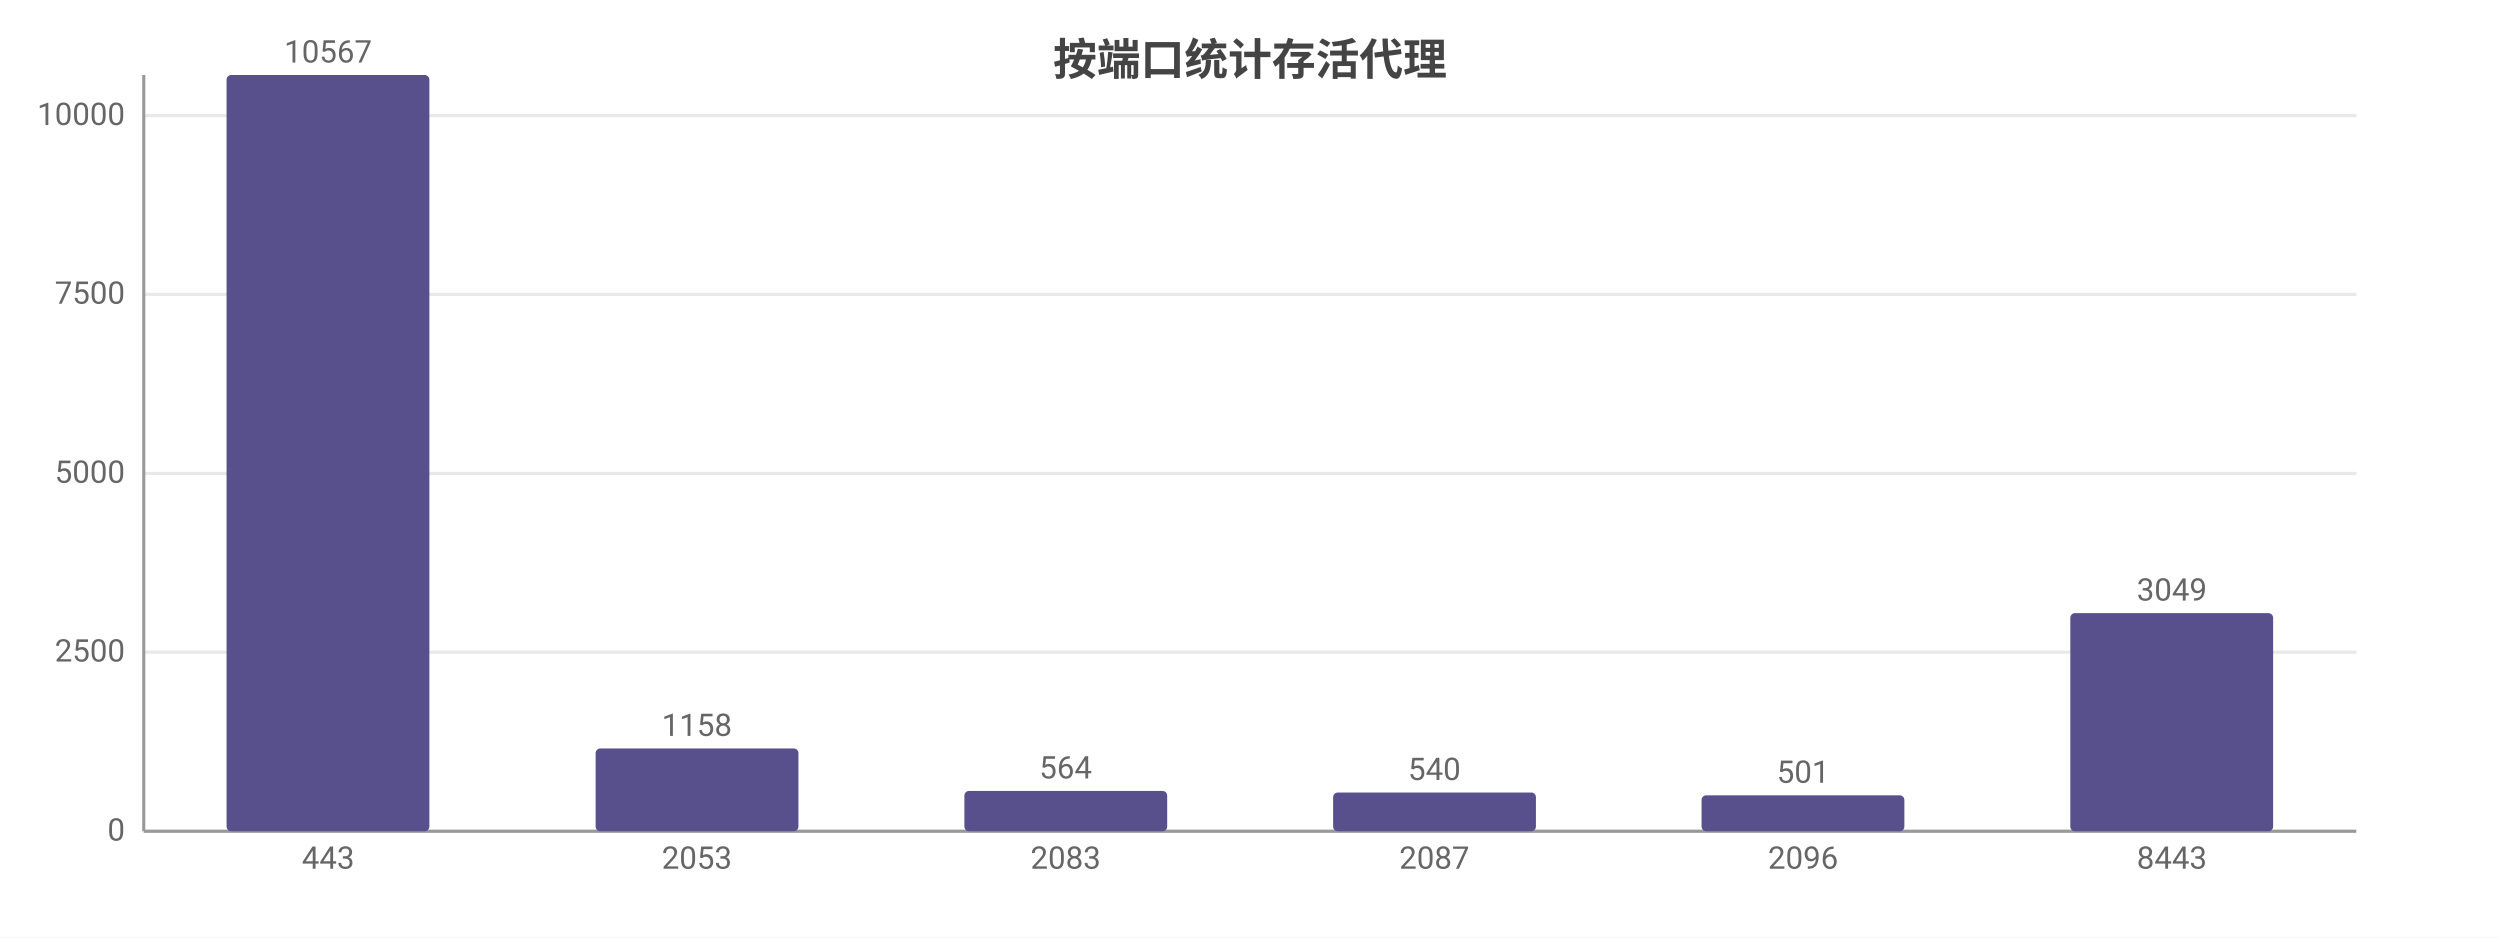
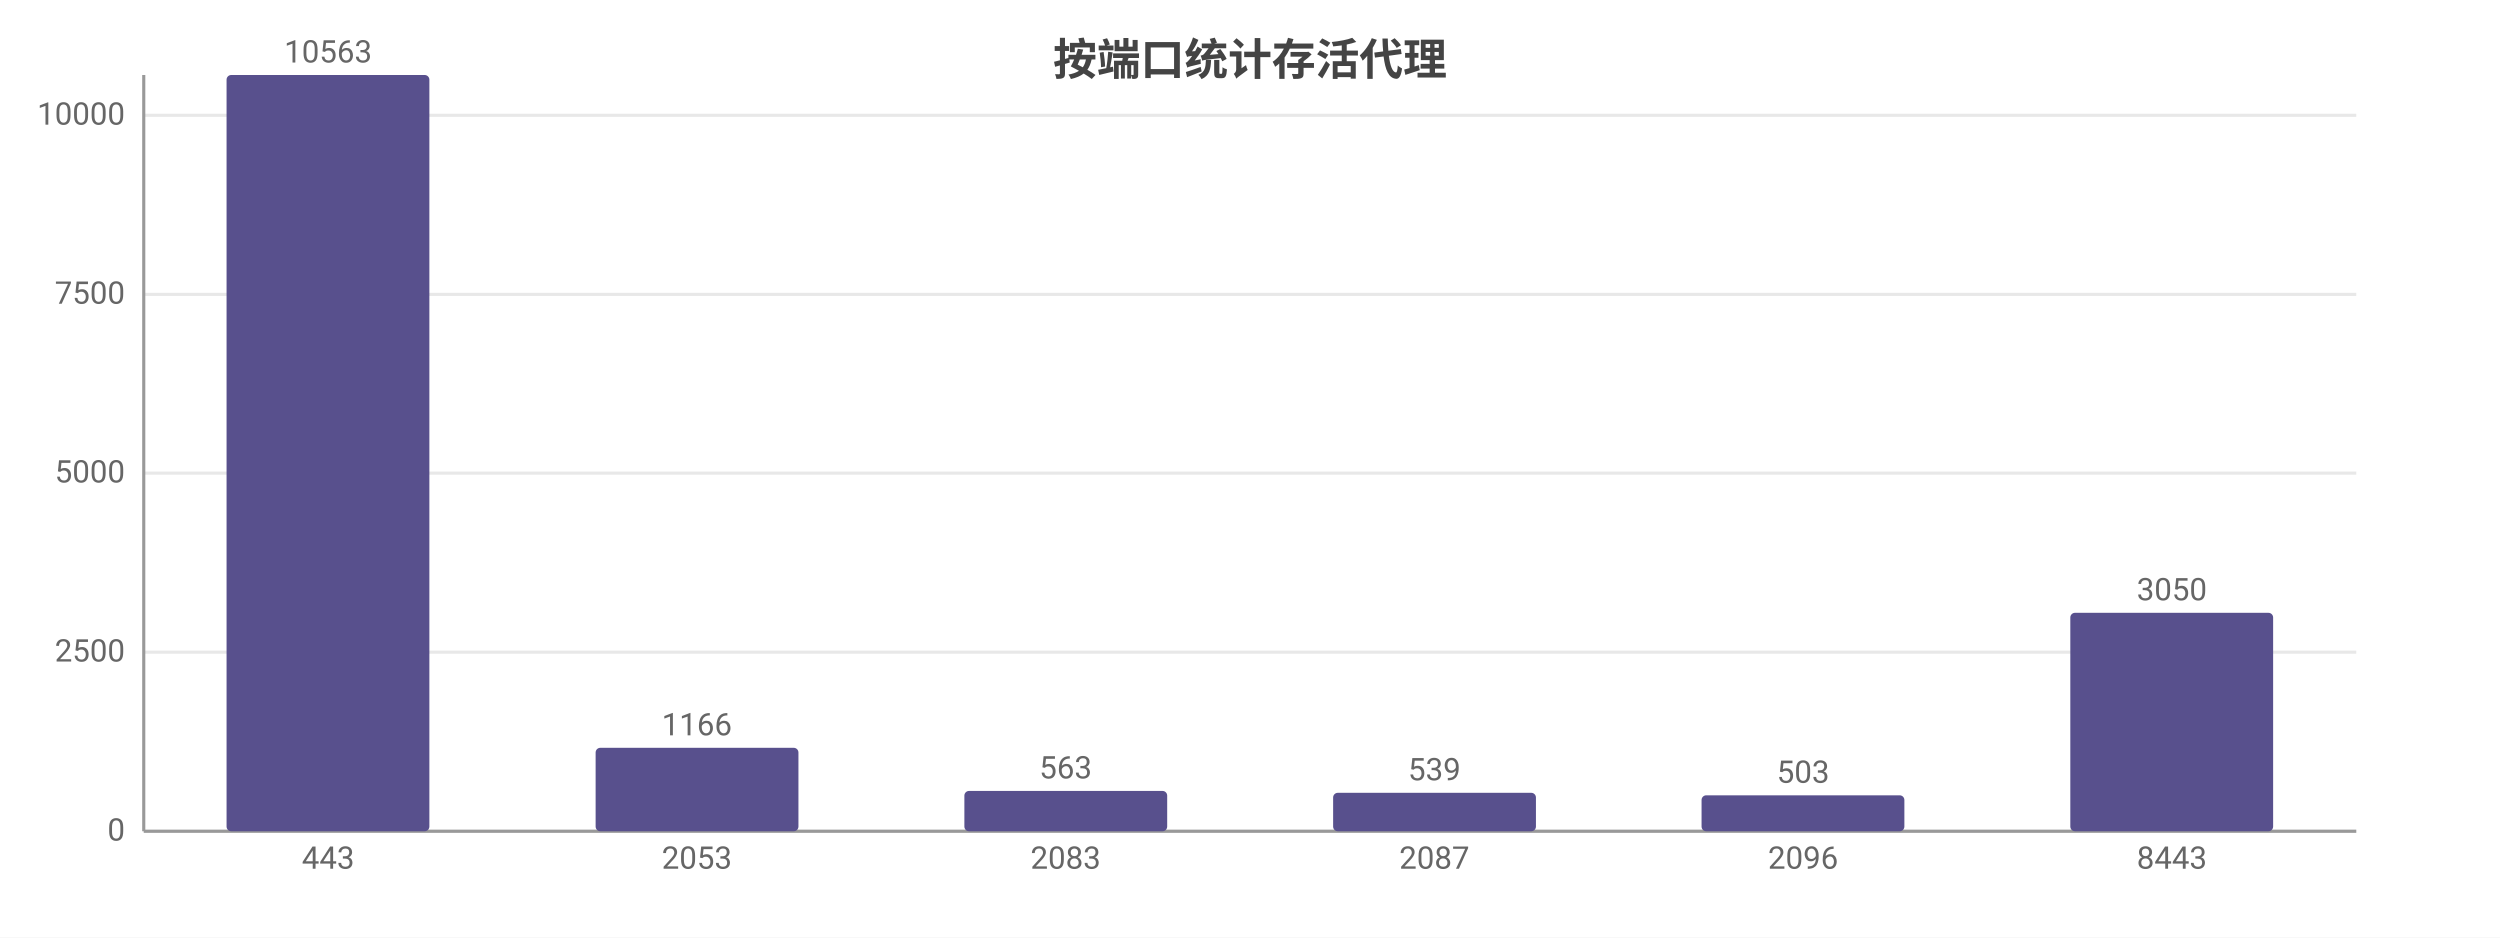
<svg xmlns="http://www.w3.org/2000/svg" width="800" height="300" viewBox="0 0 800 300">
  <rect width="800" height="300" fill="#ffffff" />
  <style>text{font-family:system-ui,-apple-system,'Segoe UI',Roboto,'PingFang SC','Microsoft YaHei','Noto Sans CJK SC',sans-serif}.g{stroke:#e8e8e8;stroke-width:1}.a{stroke:#999;stroke-width:1}.t{font-size:10px;fill:#666}.m{font-size:10px;text-anchor:middle;fill:#666}.e{font-size:10px;text-anchor:end;fill:#666}.l{font-size:11px;fill:#333}.tt{font-size:14px;font-weight:600;text-anchor:middle;fill:#444}.em{font-size:13px;text-anchor:middle;fill:#999}</style>
  <text class="tt" x="400.0" y="24">按端口统计存活代理</text>
  <line class="g" x1="46" y1="266" x2="754" y2="266" />
  <text class="e" x="40" y="269">0</text>
  <line class="g" x1="46" y1="208.7" x2="754" y2="208.7" />
  <text class="e" x="40" y="211.7">2500</text>
-   <line class="g" x1="46" y1="151.5" x2="754" y2="151.5" />
-   <text class="e" x="40" y="154.5">5000</text>
+   <line class="g" x1="46" y1="151.4" x2="754" y2="151.4" />
+   <text class="e" x="40" y="154.4">5000</text>
  <line class="g" x1="46" y1="94.2" x2="754" y2="94.2" />
  <text class="e" x="40" y="97.2">7500</text>
-   <line class="g" x1="46" y1="37.0" x2="754" y2="37.0" />
-   <text class="e" x="40" y="40.0">10000</text>
+   <line class="g" x1="46" y1="36.9" x2="754" y2="36.9" />
+   <text class="e" x="40" y="39.9">10000</text>
  <line class="a" x1="46" y1="24" x2="46" y2="266" />
  <line class="a" x1="46" y1="266" x2="754" y2="266" />
  <rect x="72.5" y="24" width="64.9" height="242" fill="#58508d" rx="1.5" />
-   <text class="m" x="105" y="20">10567</text>
+   <text class="m" x="105" y="20">10563</text>
  <text class="m" x="105" y="278">443</text>
-   <rect x="190.6" y="239.5" width="64.9" height="26.5" fill="#58508d" rx="1.5" />
-   <text class="m" x="223" y="235.5">1158</text>
+   <rect x="190.6" y="239.3" width="64.9" height="26.7" fill="#58508d" rx="1.5" />
+   <text class="m" x="223" y="235.3">1166</text>
  <text class="m" x="223" y="278">2053</text>
  <rect x="308.6" y="253.1" width="64.9" height="12.9" fill="#58508d" rx="1.5" />
-   <text class="m" x="341" y="249.1">564</text>
+   <text class="m" x="341" y="249.1">563</text>
  <text class="m" x="341" y="278">2083</text>
-   <rect x="426.6" y="253.6" width="64.9" height="12.4" fill="#58508d" rx="1.5" />
-   <text class="m" x="459" y="249.6">540</text>
+   <rect x="426.6" y="253.7" width="64.9" height="12.3" fill="#58508d" rx="1.5" />
+   <text class="m" x="459" y="249.7">539</text>
  <text class="m" x="459" y="278">2087</text>
  <rect x="544.5" y="254.5" width="64.9" height="11.5" fill="#58508d" rx="1.5" />
-   <text class="m" x="577" y="250.5">501</text>
+   <text class="m" x="577" y="250.5">503</text>
  <text class="m" x="577" y="278">2096</text>
-   <rect x="662.5" y="196.2" width="64.9" height="69.8" fill="#58508d" rx="1.5" />
-   <text class="m" x="695" y="192.2">3049</text>
+   <rect x="662.5" y="196.1" width="64.9" height="69.9" fill="#58508d" rx="1.5" />
+   <text class="m" x="695" y="192.1">3050</text>
  <text class="m" x="695" y="278">8443</text>
</svg>
